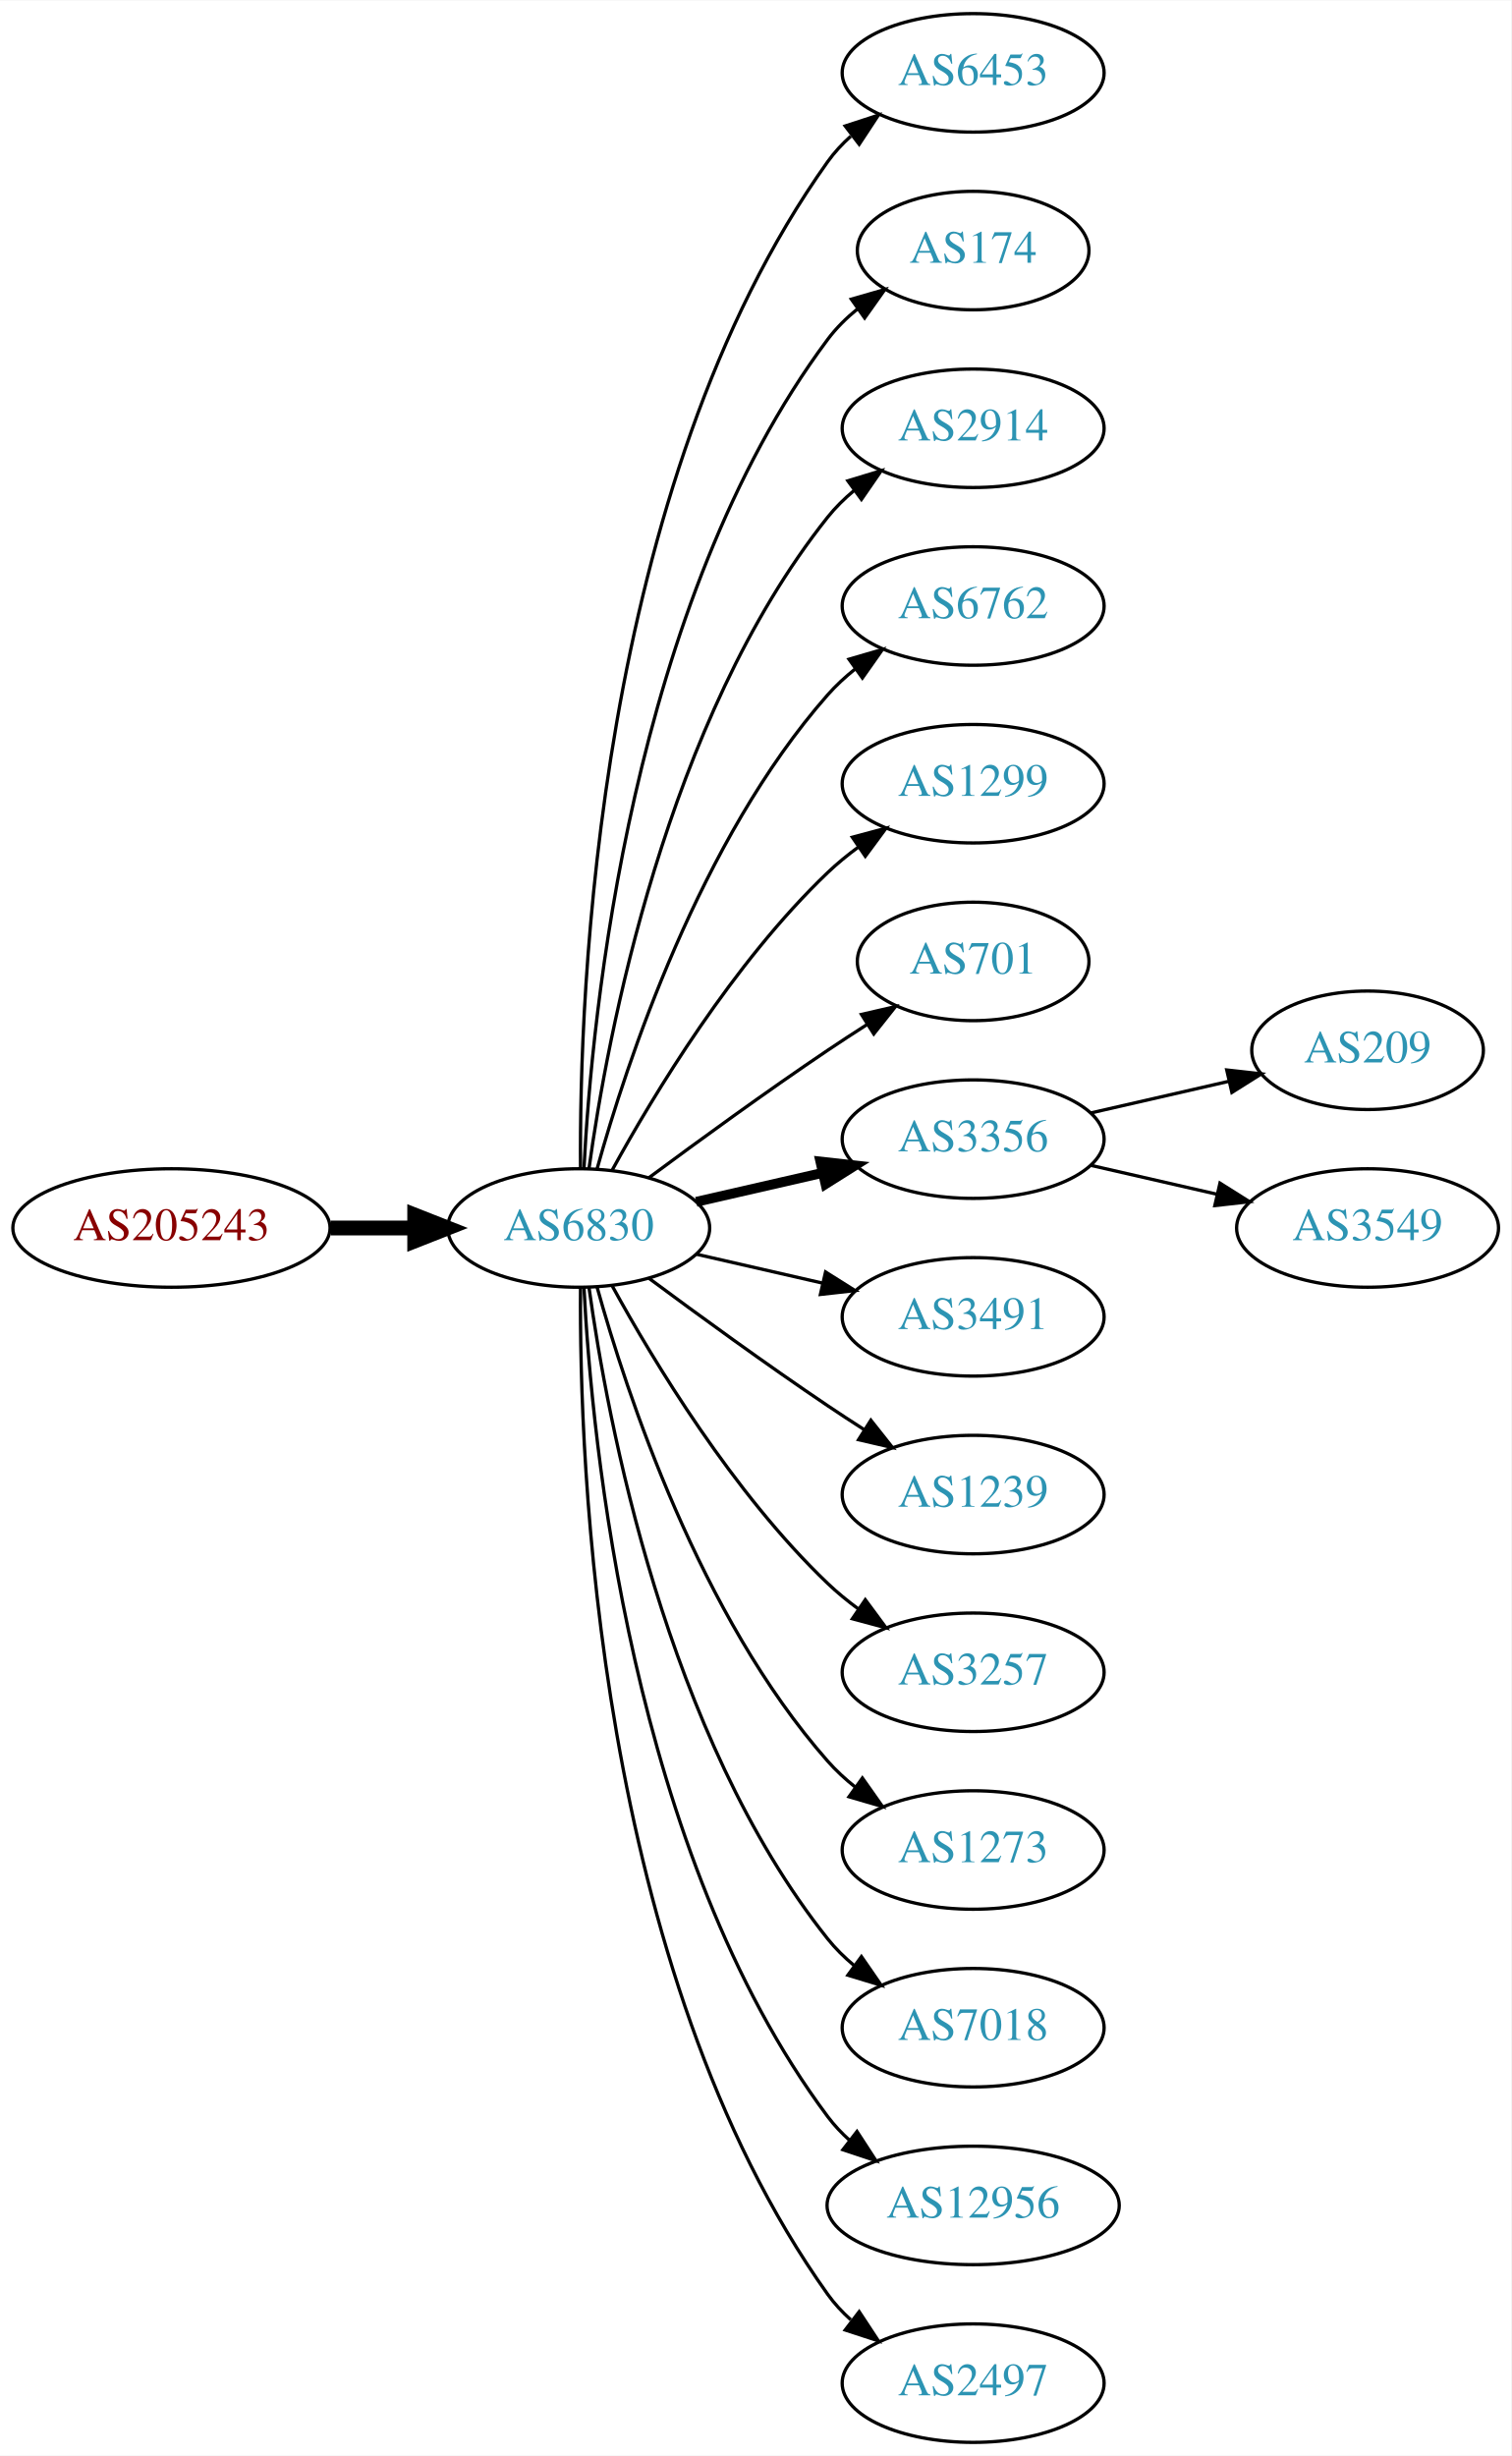
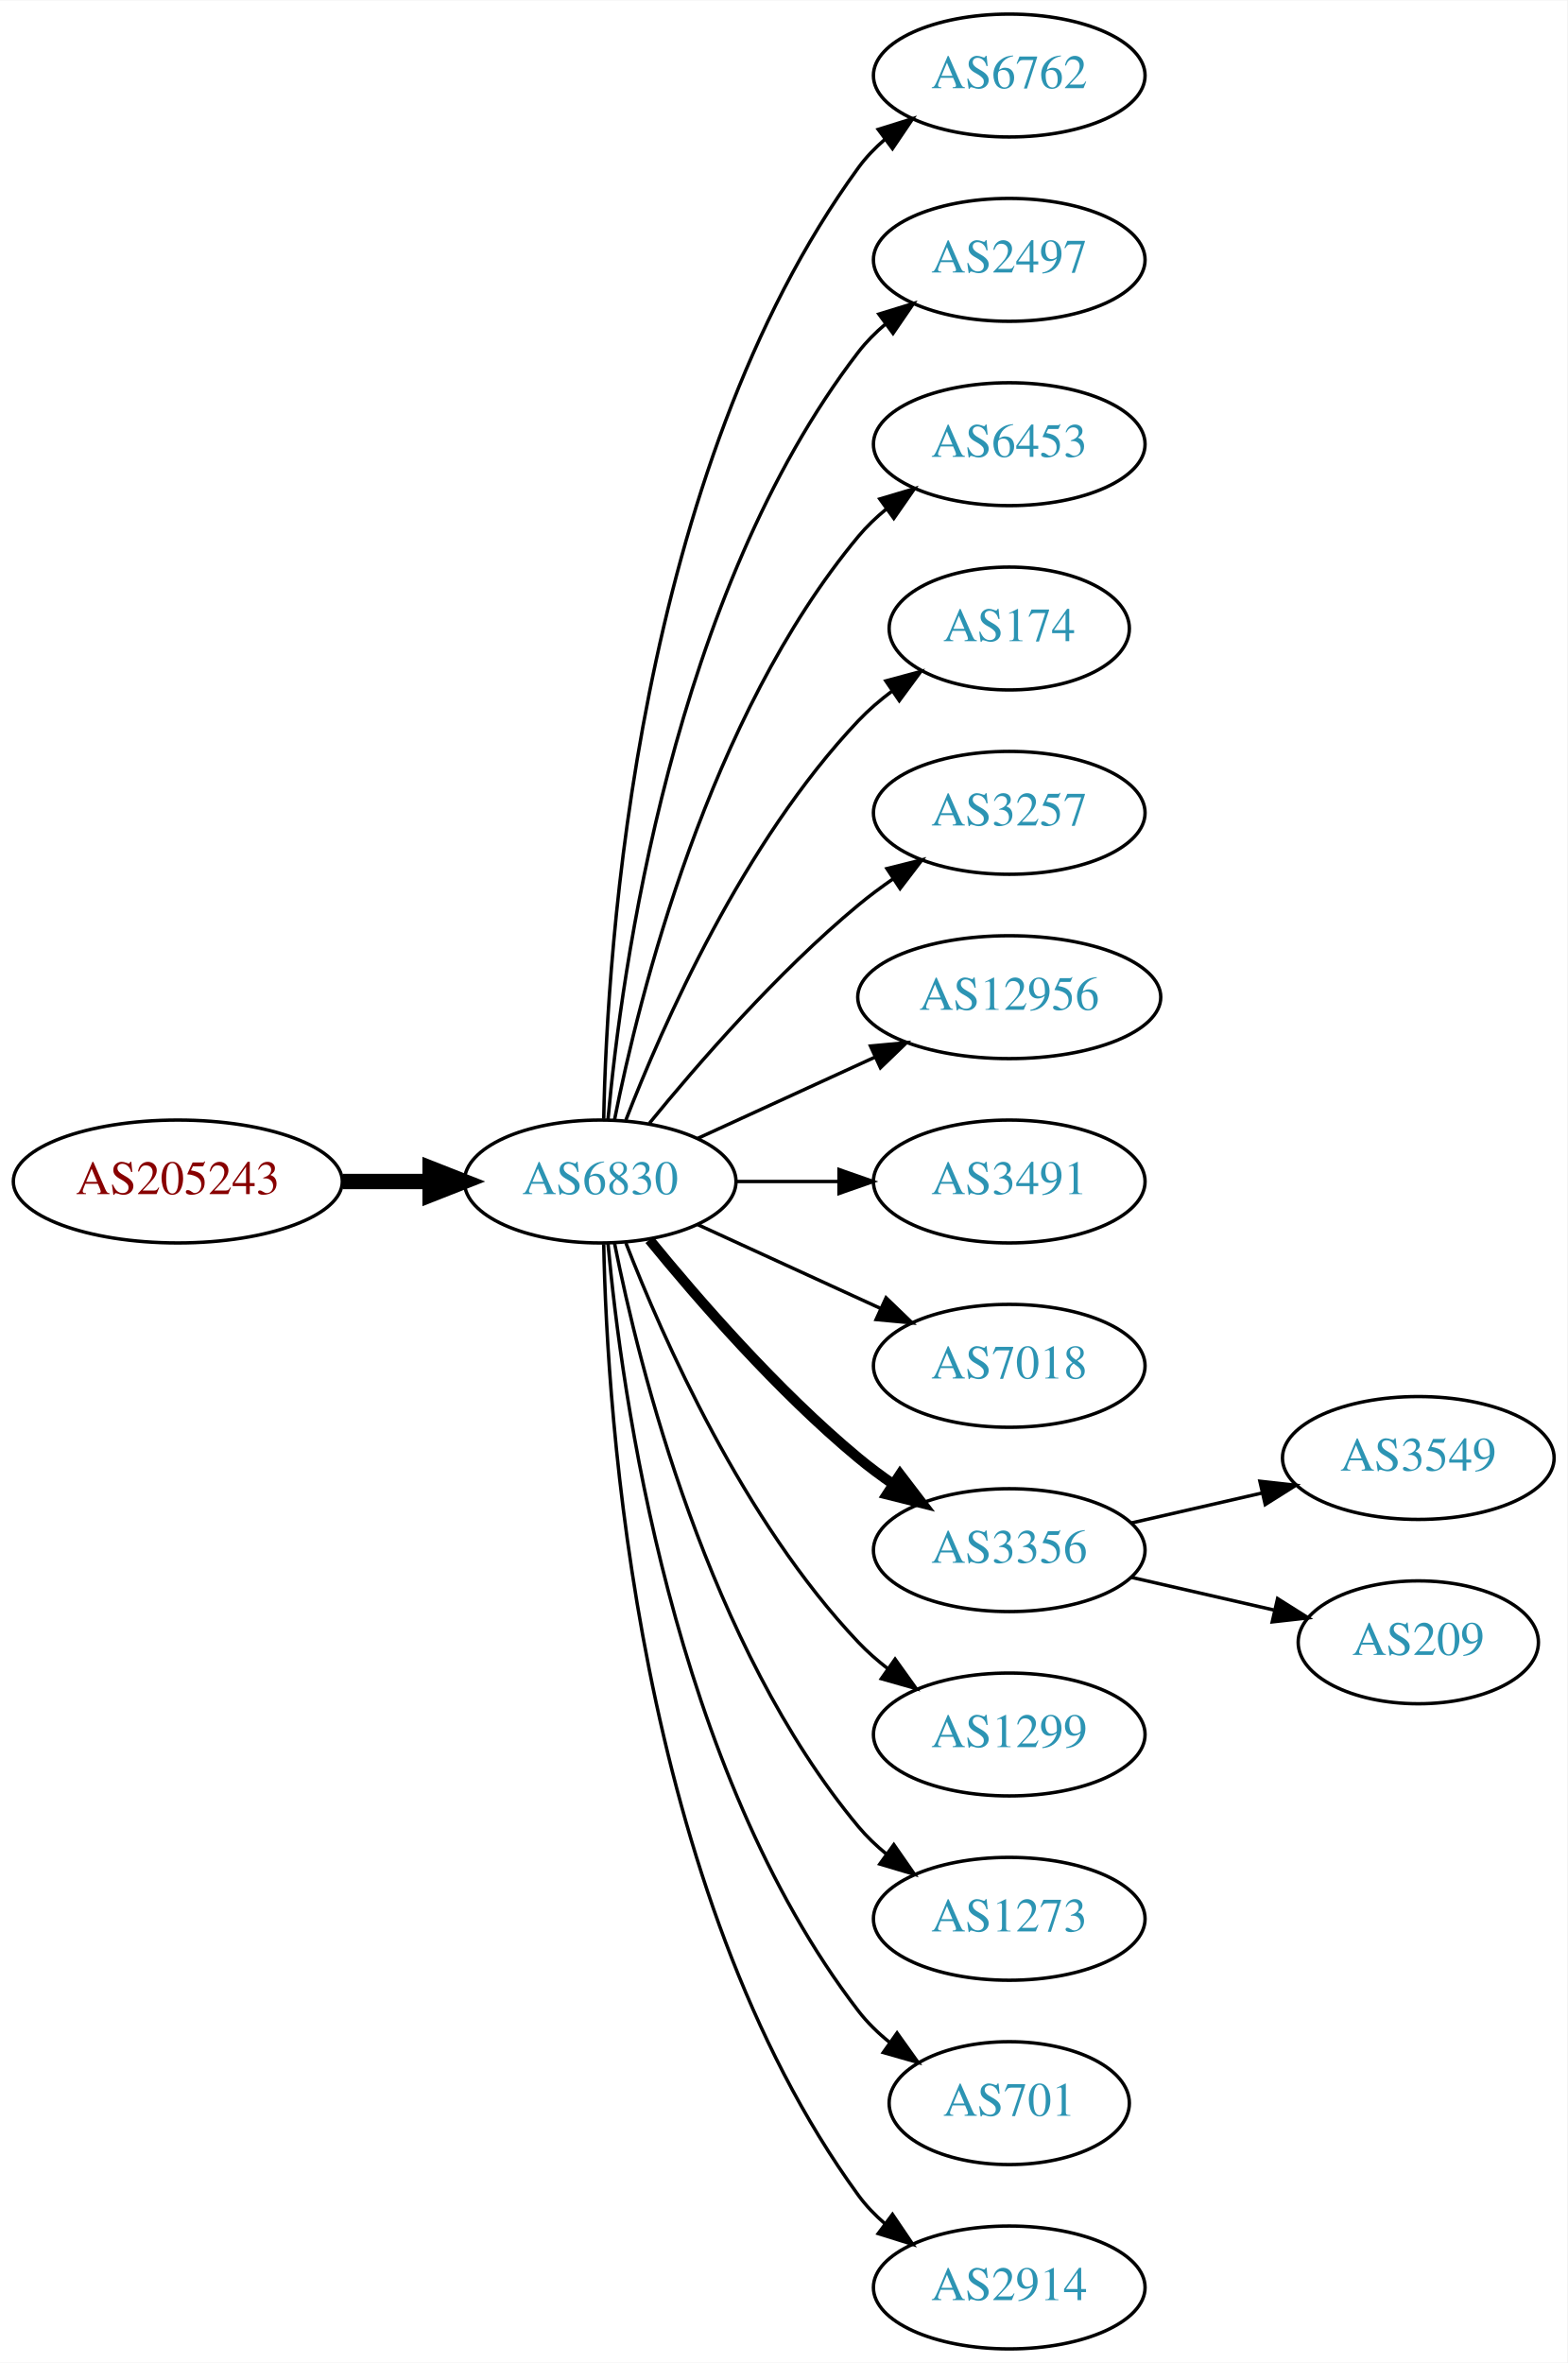
- <svg xmlns="http://www.w3.org/2000/svg" xmlns:xlink="http://www.w3.org/1999/xlink" width="459pt" height="746pt" viewBox="0.00 0.00 459.17 746.00">
-   <g id="graph0" class="graph" transform="scale(1 1) rotate(0) translate(4 742)">
-     <polygon fill="white" stroke="none" points="-4,4 -4,-742 455.17,-742 455.17,4 -4,4" />
+ <svg xmlns="http://www.w3.org/2000/svg" xmlns:xlink="http://www.w3.org/1999/xlink" width="459pt" height="692pt" viewBox="0.00 0.00 459.17 692.00">
+   <g id="graph0" class="graph" transform="scale(1 1) rotate(0) translate(4 688)">
+     <polygon fill="white" stroke="none" points="-4,4 -4,-688 455.17,-688 455.17,4 -4,4" />
    <g id="node1" class="node">
      <g id="a_node1">
        <a xlink:href="/asn/205243" xlink:title="AS205243 ~ CloudNow GmbH [AT]">
-           <ellipse fill="#ffffff" stroke="black" cx="48.096" cy="-369" rx="48.192" ry="18" />
-           <text text-anchor="middle" x="48.096" y="-365.3" font-family="Times,serif" font-size="14.00" fill="#880000">AS205243</text>
+           <ellipse fill="#ffffff" stroke="black" cx="48.096" cy="-342" rx="48.192" ry="18" />
+           <text text-anchor="middle" x="48.096" y="-338.3" font-family="Times,serif" font-size="14.00" fill="#880000">AS205243</text>
        </a>
      </g>
    </g>
    <g id="node2" class="node">
      <g id="a_node2">
        <a xlink:href="/asn/6830" xlink:title="AS6830 ~ LGI-UPC [AT]">
-           <ellipse fill="#ffffff" stroke="black" cx="171.838" cy="-369" rx="39.794" ry="18" />
-           <text text-anchor="middle" x="171.838" y="-365.3" font-family="Times,serif" font-size="14.00" fill="#2c94b3">AS6830</text>
+           <ellipse fill="#ffffff" stroke="black" cx="171.838" cy="-342" rx="39.794" ry="18" />
+           <text text-anchor="middle" x="171.838" y="-338.3" font-family="Times,serif" font-size="14.00" fill="#2c94b3">AS6830</text>
        </a>
      </g>
    </g>
    <g id="edge1" class="edge">
-       <path fill="none" stroke="black" stroke-width="4.5" d="M96.513,-369C104.867,-369 113.577,-369 121.969,-369" />
-       <polygon fill="black" stroke="black" stroke-width="4.5" points="122.004,-372.938 132.004,-369 122.004,-365.063 122.004,-372.938" />
+       <path fill="none" stroke="black" stroke-width="4.5" d="M96.513,-342C104.867,-342 113.577,-342 121.969,-342" />
+       <polygon fill="black" stroke="black" stroke-width="4.5" points="122.004,-345.938 132.004,-342 122.004,-338.063 122.004,-345.938" />
    </g>
    <g id="node3" class="node">
      <g id="a_node3">
-         <a xlink:href="/asn/6453" xlink:title="AS6453 ~ TATA COMMUNICATIONS (AMERICA) INC [US]">
-           <ellipse fill="#ffffff" stroke="black" cx="291.681" cy="-720" rx="39.794" ry="18" />
-           <text text-anchor="middle" x="291.681" y="-716.3" font-family="Times,serif" font-size="14.00" fill="#2c94b3">AS6453</text>
+         <a xlink:href="/asn/6762" xlink:title="AS6762 ~ TELECOM ITALIA SPARKLE S.p.A. [IT]">
+           <ellipse fill="#ffffff" stroke="black" cx="291.681" cy="-666" rx="39.794" ry="18" />
+           <text text-anchor="middle" x="291.681" y="-662.3" font-family="Times,serif" font-size="14.00" fill="#2c94b3">AS6762</text>
        </a>
      </g>
    </g>
    <g id="edge2" class="edge">
-       <path fill="none" stroke="black" d="M172.387,-387.063C171.967,-439.503 177.121,-594.293 247.484,-693 249.486,-695.809 251.881,-698.388 254.502,-700.743" />
-       <polygon fill="black" stroke="black" points="252.807,-703.852 262.879,-707.139 257.055,-698.288 252.807,-703.852" />
+       <path fill="none" stroke="black" d="M172.87,-360.337C173.843,-410.079 182.562,-549.806 247.484,-639 249.696,-642.039 252.364,-644.813 255.276,-647.326" />
+       <polygon fill="black" stroke="black" points="253.294,-650.214 263.407,-653.373 257.471,-644.597 253.294,-650.214" />
    </g>
    <g id="node4" class="node">
      <g id="a_node4">
-         <a xlink:href="/asn/174" xlink:title="AS174 ~ Cogent Communications [US]">
-           <ellipse fill="#ffffff" stroke="black" cx="291.681" cy="-666" rx="35.194" ry="18" />
-           <text text-anchor="middle" x="291.681" y="-662.3" font-family="Times,serif" font-size="14.00" fill="#2c94b3">AS174</text>
+         <a xlink:href="/asn/2497" xlink:title="AS2497 ~ Internet Initiative Japan Inc. [JP]">
+           <ellipse fill="#ffffff" stroke="black" cx="291.681" cy="-612" rx="39.794" ry="18" />
+           <text text-anchor="middle" x="291.681" y="-608.3" font-family="Times,serif" font-size="14.00" fill="#2c94b3">AS2497</text>
        </a>
      </g>
    </g>
    <g id="edge3" class="edge">
-       <path fill="none" stroke="black" d="M173.43,-387.023C175.806,-433.412 187.724,-558.893 247.484,-639 250.043,-642.429 253.176,-645.526 256.577,-648.295" />
-       <polygon fill="black" stroke="black" points="254.668,-651.232 264.85,-654.159 258.716,-645.521 254.668,-651.232" />
+       <path fill="none" stroke="black" d="M174.122,-360.117C178.02,-403.332 193.037,-514.131 247.484,-585 249.774,-587.981 252.494,-590.716 255.439,-593.205" />
+       <polygon fill="black" stroke="black" points="253.485,-596.113 263.615,-599.218 257.633,-590.473 253.485,-596.113" />
    </g>
    <g id="node5" class="node">
      <g id="a_node5">
-         <a xlink:href="/asn/2914" xlink:title="AS2914 ~ NTT America, Inc. [US]">
-           <ellipse fill="#ffffff" stroke="black" cx="291.681" cy="-612" rx="39.794" ry="18" />
-           <text text-anchor="middle" x="291.681" y="-608.3" font-family="Times,serif" font-size="14.00" fill="#2c94b3">AS2914</text>
+         <a xlink:href="/asn/6453" xlink:title="AS6453 ~ TATA COMMUNICATIONS (AMERICA) INC [US]">
+           <ellipse fill="#ffffff" stroke="black" cx="291.681" cy="-558" rx="39.794" ry="18" />
+           <text text-anchor="middle" x="291.681" y="-554.3" font-family="Times,serif" font-size="14.00" fill="#2c94b3">AS6453</text>
        </a>
      </g>
    </g>
    <g id="edge4" class="edge">
-       <path fill="none" stroke="black" d="M174.977,-387.17C180.477,-426.974 198.303,-523.233 247.484,-585 249.826,-587.94 252.58,-590.649 255.546,-593.121" />
-       <polygon fill="black" stroke="black" points="253.611,-596.042 263.752,-599.11 257.738,-590.388 253.611,-596.042" />
+       <path fill="none" stroke="black" d="M176.037,-360.073C183.2,-396.141 203.474,-478.125 247.484,-531 249.889,-533.889 252.686,-536.563 255.678,-539.013" />
+       <polygon fill="black" stroke="black" points="253.766,-541.95 263.921,-544.973 257.868,-536.277 253.766,-541.95" />
    </g>
    <g id="node6" class="node">
      <g id="a_node6">
-         <a xlink:href="/asn/6762" xlink:title="AS6762 ~ TELECOM ITALIA SPARKLE S.p.A. [IT]">
-           <ellipse fill="#ffffff" stroke="black" cx="291.681" cy="-558" rx="39.794" ry="18" />
-           <text text-anchor="middle" x="291.681" y="-554.3" font-family="Times,serif" font-size="14.00" fill="#2c94b3">AS6762</text>
+         <a xlink:href="/asn/174" xlink:title="AS174 ~ Cogent Communications [US]">
+           <ellipse fill="#ffffff" stroke="black" cx="291.681" cy="-504" rx="35.194" ry="18" />
+           <text text-anchor="middle" x="291.681" y="-500.3" font-family="Times,serif" font-size="14.00" fill="#2c94b3">AS174</text>
        </a>
      </g>
    </g>
    <g id="edge5" class="edge">
-       <path fill="none" stroke="black" d="M177.411,-386.946C186.317,-418.995 208.601,-486.842 247.484,-531 249.968,-533.821 252.818,-536.449 255.844,-538.871" />
-       <polygon fill="black" stroke="black" points="253.961,-541.828 264.133,-544.791 258.029,-536.131 253.961,-541.828" />
+       <path fill="none" stroke="black" d="M179.361,-359.994C190.112,-387.728 213.769,-441.429 247.484,-477 250.427,-480.105 253.801,-483.001 257.336,-485.655" />
+       <polygon fill="black" stroke="black" points="255.522,-488.654 265.755,-491.397 259.466,-482.871 255.522,-488.654" />
    </g>
    <g id="node7" class="node">
      <g id="a_node7">
-         <a xlink:href="/asn/1299" xlink:title="AS1299 ~ Telia Carrier [EU]">
-           <ellipse fill="#ffffff" stroke="black" cx="291.681" cy="-504" rx="39.794" ry="18" />
-           <text text-anchor="middle" x="291.681" y="-500.3" font-family="Times,serif" font-size="14.00" fill="#2c94b3">AS1299</text>
+         <a xlink:href="/asn/3257" xlink:title="AS3257 ~ GTT [DE]">
+           <ellipse fill="#ffffff" stroke="black" cx="291.681" cy="-450" rx="39.794" ry="18" />
+           <text text-anchor="middle" x="291.681" y="-446.3" font-family="Times,serif" font-size="14.00" fill="#2c94b3">AS3257</text>
        </a>
      </g>
    </g>
    <g id="edge6" class="edge">
-       <path fill="none" stroke="black" d="M182.079,-386.713C194.625,-409.561 218.802,-449.611 247.484,-477 250.353,-479.739 253.542,-482.347 256.851,-484.785" />
-       <polygon fill="black" stroke="black" points="254.974,-487.742 265.21,-490.477 258.914,-481.956 254.974,-487.742" />
+       <path fill="none" stroke="black" d="M186.257,-359.065C200.372,-376.375 223.786,-403.345 247.484,-423 250.701,-425.668 254.201,-428.27 257.772,-430.741" />
+       <polygon fill="black" stroke="black" points="255.85,-433.666 266.128,-436.236 259.695,-427.817 255.85,-433.666" />
    </g>
    <g id="node8" class="node">
      <g id="a_node8">
-         <a xlink:href="/asn/701" xlink:title="AS701 ~ UUNET [US]">
-           <ellipse fill="#ffffff" stroke="black" cx="291.681" cy="-450" rx="35.194" ry="18" />
-           <text text-anchor="middle" x="291.681" y="-446.3" font-family="Times,serif" font-size="14.00" fill="#2c94b3">AS701</text>
+         <a xlink:href="/asn/12956" xlink:title="AS12956 ~ TELXIUS [ES]">
+           <ellipse fill="#ffffff" stroke="black" cx="291.681" cy="-396" rx="44.393" ry="18" />
+           <text text-anchor="middle" x="291.681" y="-392.3" font-family="Times,serif" font-size="14.00" fill="#2c94b3">AS12956</text>
        </a>
      </g>
    </g>
    <g id="edge7" class="edge">
-       <path fill="none" stroke="black" d="M193.168,-384.277C208.031,-395.304 228.775,-410.407 247.484,-423 251.302,-425.569 255.352,-428.21 259.382,-430.786" />
-       <polygon fill="black" stroke="black" points="257.751,-433.895 268.076,-436.271 261.486,-427.975 257.751,-433.895" />
+       <path fill="none" stroke="black" d="M200.467,-354.661C215.965,-361.762 235.531,-370.728 252.478,-378.494" />
+       <polygon fill="black" stroke="black" points="251.031,-381.681 261.58,-382.665 253.948,-375.317 251.031,-381.681" />
    </g>
    <g id="node9" class="node">
      <g id="a_node9">
-         <a xlink:href="/asn/3356" xlink:title="AS3356 ~ Level 3 Parent, LLC [US]">
-           <ellipse fill="#ffffff" stroke="black" cx="291.681" cy="-396" rx="39.794" ry="18" />
-           <text text-anchor="middle" x="291.681" y="-392.3" font-family="Times,serif" font-size="14.00" fill="#2c94b3">AS3356</text>
-         </a>
-       </g>
-     </g>
-     <g id="edge8" class="edge">
-       <path fill="none" stroke="black" stroke-width="3" d="M207.557,-376.955C219.557,-379.704 233.178,-382.825 245.871,-385.733" />
-       <polygon fill="black" stroke="black" stroke-width="3" points="245.273,-389.187 255.802,-388.009 246.836,-382.364 245.273,-389.187" />
-     </g>
-     <g id="node10" class="node">
-       <g id="a_node10">
        <a xlink:href="/asn/3491" xlink:title="AS3491 ~ PCCW Global, Inc. [US]">
          <ellipse fill="#ffffff" stroke="black" cx="291.681" cy="-342" rx="39.794" ry="18" />
          <text text-anchor="middle" x="291.681" y="-338.3" font-family="Times,serif" font-size="14.00" fill="#2c94b3">AS3491</text>
        </a>
      </g>
    </g>
+     <g id="edge8" class="edge">
+       <path fill="none" stroke="black" d="M211.751,-342C221.304,-342 231.654,-342 241.616,-342" />
+       <polygon fill="black" stroke="black" points="241.809,-345.5 251.809,-342 241.809,-338.5 241.809,-345.5" />
+     </g>
+     <g id="node10" class="node">
+       <g id="a_node10">
+         <a xlink:href="/asn/7018" xlink:title="AS7018 ~ AT&amp;T Services, Inc. [US]">
+           <ellipse fill="#ffffff" stroke="black" cx="291.681" cy="-288" rx="39.794" ry="18" />
+           <text text-anchor="middle" x="291.681" y="-284.3" font-family="Times,serif" font-size="14.00" fill="#2c94b3">AS7018</text>
+         </a>
+       </g>
+     </g>
    <g id="edge9" class="edge">
-       <path fill="none" stroke="black" d="M207.557,-361.045C219.557,-358.296 233.178,-355.175 245.871,-352.267" />
-       <polygon fill="black" stroke="black" points="246.836,-355.636 255.802,-349.991 245.273,-348.813 246.836,-355.636" />
+       <path fill="none" stroke="black" d="M200.467,-329.339C216.424,-322.027 236.694,-312.739 253.977,-304.819" />
+       <polygon fill="black" stroke="black" points="255.592,-307.929 263.225,-300.581 252.676,-301.565 255.592,-307.929" />
    </g>
    <g id="node11" class="node">
      <g id="a_node11">
-         <a xlink:href="/asn/1239" xlink:title="AS1239 ~ Sprint [US]">
-           <ellipse fill="#ffffff" stroke="black" cx="291.681" cy="-288" rx="39.794" ry="18" />
-           <text text-anchor="middle" x="291.681" y="-284.3" font-family="Times,serif" font-size="14.00" fill="#2c94b3">AS1239</text>
+         <a xlink:href="/asn/3356" xlink:title="AS3356 ~ Level 3 Parent, LLC [US]">
+           <ellipse fill="#ffffff" stroke="black" cx="291.681" cy="-234" rx="39.794" ry="18" />
+           <text text-anchor="middle" x="291.681" y="-230.3" font-family="Times,serif" font-size="14.00" fill="#2c94b3">AS3356</text>
        </a>
      </g>
    </g>
    <g id="edge10" class="edge">
-       <path fill="none" stroke="black" d="M193.168,-353.723C208.031,-342.696 228.775,-327.593 247.484,-315 251.033,-312.611 254.784,-310.161 258.532,-307.758" />
-       <polygon fill="black" stroke="black" points="260.6,-310.591 267.181,-302.288 256.858,-304.675 260.6,-310.591" />
+       <path fill="none" stroke="black" stroke-width="3" d="M186.257,-324.935C200.372,-307.625 223.786,-280.655 247.484,-261 250.701,-258.332 254.201,-255.73 257.772,-253.259" />
+       <polygon fill="black" stroke="black" stroke-width="3" points="259.695,-256.183 266.128,-247.764 255.85,-250.334 259.695,-256.183" />
    </g>
    <g id="node12" class="node">
      <g id="a_node12">
-         <a xlink:href="/asn/3257" xlink:title="AS3257 ~ GTT [DE]">
-           <ellipse fill="#ffffff" stroke="black" cx="291.681" cy="-234" rx="39.794" ry="18" />
-           <text text-anchor="middle" x="291.681" y="-230.3" font-family="Times,serif" font-size="14.00" fill="#2c94b3">AS3257</text>
+         <a xlink:href="/asn/1299" xlink:title="AS1299 ~ Telia Carrier [EU]">
+           <ellipse fill="#ffffff" stroke="black" cx="291.681" cy="-180" rx="39.794" ry="18" />
+           <text text-anchor="middle" x="291.681" y="-176.3" font-family="Times,serif" font-size="14.00" fill="#2c94b3">AS1299</text>
        </a>
      </g>
    </g>
    <g id="edge11" class="edge">
-       <path fill="none" stroke="black" d="M182.079,-351.287C194.625,-328.439 218.802,-288.389 247.484,-261 250.353,-258.261 253.542,-255.653 256.851,-253.215" />
-       <polygon fill="black" stroke="black" points="258.914,-256.044 265.21,-247.523 254.974,-250.258 258.914,-256.044" />
+       <path fill="none" stroke="black" d="M179.361,-324.006C190.112,-296.272 213.769,-242.571 247.484,-207 250.07,-204.272 252.988,-201.706 256.056,-199.323" />
+       <polygon fill="black" stroke="black" points="258.234,-202.07 264.404,-193.457 254.21,-196.342 258.234,-202.07" />
    </g>
    <g id="node13" class="node">
      <g id="a_node13">
        <a xlink:href="/asn/1273" xlink:title="AS1273 ~ Vodafone Group PLC [EU]">
-           <ellipse fill="#ffffff" stroke="black" cx="291.681" cy="-180" rx="39.794" ry="18" />
-           <text text-anchor="middle" x="291.681" y="-176.3" font-family="Times,serif" font-size="14.00" fill="#2c94b3">AS1273</text>
+           <ellipse fill="#ffffff" stroke="black" cx="291.681" cy="-126" rx="39.794" ry="18" />
+           <text text-anchor="middle" x="291.681" y="-122.3" font-family="Times,serif" font-size="14.00" fill="#2c94b3">AS1273</text>
        </a>
      </g>
    </g>
    <g id="edge12" class="edge">
-       <path fill="none" stroke="black" d="M177.411,-351.054C186.317,-319.005 208.601,-251.158 247.484,-207 249.968,-204.179 252.818,-201.551 255.844,-199.129" />
-       <polygon fill="black" stroke="black" points="258.029,-201.869 264.133,-193.209 253.961,-196.172 258.029,-201.869" />
+       <path fill="none" stroke="black" d="M176.037,-323.927C183.2,-287.859 203.474,-205.875 247.484,-153 249.889,-150.111 252.686,-147.437 255.678,-144.987" />
+       <polygon fill="black" stroke="black" points="257.868,-147.723 263.921,-139.027 253.766,-142.05 257.868,-147.723" />
    </g>
    <g id="node14" class="node">
      <g id="a_node14">
-         <a xlink:href="/asn/7018" xlink:title="AS7018 ~ AT&amp;T Services, Inc. [US]">
-           <ellipse fill="#ffffff" stroke="black" cx="291.681" cy="-126" rx="39.794" ry="18" />
-           <text text-anchor="middle" x="291.681" y="-122.3" font-family="Times,serif" font-size="14.00" fill="#2c94b3">AS7018</text>
+         <a xlink:href="/asn/701" xlink:title="AS701 ~ UUNET [US]">
+           <ellipse fill="#ffffff" stroke="black" cx="291.681" cy="-72" rx="35.194" ry="18" />
+           <text text-anchor="middle" x="291.681" y="-68.3" font-family="Times,serif" font-size="14.00" fill="#2c94b3">AS701</text>
        </a>
      </g>
    </g>
    <g id="edge13" class="edge">
-       <path fill="none" stroke="black" d="M174.977,-350.83C180.477,-311.026 198.303,-214.767 247.484,-153 249.826,-150.06 252.58,-147.351 255.546,-144.879" />
-       <polygon fill="black" stroke="black" points="257.738,-147.612 263.752,-138.89 253.611,-141.958 257.738,-147.612" />
+       <path fill="none" stroke="black" d="M174.122,-323.883C178.02,-280.668 193.037,-169.869 247.484,-99 250.091,-95.608 253.255,-92.533 256.672,-89.777" />
+       <polygon fill="black" stroke="black" points="258.811,-92.552 264.964,-83.927 254.775,-86.832 258.811,-92.552" />
    </g>
    <g id="node15" class="node">
      <g id="a_node15">
-         <a xlink:href="/asn/12956" xlink:title="AS12956 ~ TELXIUS [ES]">
-           <ellipse fill="#ffffff" stroke="black" cx="291.681" cy="-72" rx="44.393" ry="18" />
-           <text text-anchor="middle" x="291.681" y="-68.3" font-family="Times,serif" font-size="14.00" fill="#2c94b3">AS12956</text>
+         <a xlink:href="/asn/2914" xlink:title="AS2914 ~ NTT America, Inc. [US]">
+           <ellipse fill="#ffffff" stroke="black" cx="291.681" cy="-18" rx="39.794" ry="18" />
+           <text text-anchor="middle" x="291.681" y="-14.3" font-family="Times,serif" font-size="14.00" fill="#2c94b3">AS2914</text>
        </a>
      </g>
    </g>
    <g id="edge14" class="edge">
-       <path fill="none" stroke="black" d="M173.43,-350.977C175.806,-304.588 187.724,-179.107 247.484,-99 249.441,-96.377 251.734,-93.949 254.226,-91.713" />
-       <polygon fill="black" stroke="black" points="256.387,-94.466 262.159,-85.582 252.107,-88.928 256.387,-94.466" />
+       <path fill="none" stroke="black" d="M172.87,-323.663C173.843,-273.921 182.562,-134.194 247.484,-45 249.696,-41.961 252.364,-39.187 255.276,-36.674" />
+       <polygon fill="black" stroke="black" points="257.471,-39.403 263.407,-30.627 253.294,-33.786 257.471,-39.403" />
    </g>
    <g id="node16" class="node">
      <g id="a_node16">
-         <a xlink:href="/asn/2497" xlink:title="AS2497 ~ Internet Initiative Japan Inc. [JP]">
-           <ellipse fill="#ffffff" stroke="black" cx="291.681" cy="-18" rx="39.794" ry="18" />
-           <text text-anchor="middle" x="291.681" y="-14.3" font-family="Times,serif" font-size="14.00" fill="#2c94b3">AS2497</text>
+         <a xlink:href="/asn/3549" xlink:title="AS3549 ~ Level 3 Parent, LLC [US]">
+           <ellipse fill="#ffffff" stroke="black" cx="411.523" cy="-261" rx="39.794" ry="18" />
+           <text text-anchor="middle" x="411.523" y="-257.3" font-family="Times,serif" font-size="14.00" fill="#2c94b3">AS3549</text>
        </a>
      </g>
    </g>
    <g id="edge15" class="edge">
-       <path fill="none" stroke="black" d="M172.387,-350.937C171.967,-298.497 177.121,-143.707 247.484,-45 249.486,-42.191 251.881,-39.612 254.502,-37.257" />
-       <polygon fill="black" stroke="black" points="257.055,-39.712 262.879,-30.861 252.807,-34.148 257.055,-39.712" />
+       <path fill="none" stroke="black" d="M327.4,-241.955C339.4,-244.704 353.021,-247.825 365.713,-250.733" />
+       <polygon fill="black" stroke="black" points="365.116,-254.187 375.645,-253.009 366.679,-247.364 365.116,-254.187" />
    </g>
    <g id="node17" class="node">
      <g id="a_node17">
        <a xlink:href="/asn/209" xlink:title="AS209 ~ CenturyLink Communications, LLC [US]">
-           <ellipse fill="#ffffff" stroke="black" cx="411.523" cy="-423" rx="35.194" ry="18" />
-           <text text-anchor="middle" x="411.523" y="-419.3" font-family="Times,serif" font-size="14.00" fill="#2c94b3">AS209</text>
+           <ellipse fill="#ffffff" stroke="black" cx="411.523" cy="-207" rx="35.194" ry="18" />
+           <text text-anchor="middle" x="411.523" y="-203.3" font-family="Times,serif" font-size="14.00" fill="#2c94b3">AS209</text>
        </a>
      </g>
    </g>
    <g id="edge16" class="edge">
-       <path fill="none" stroke="black" d="M327.4,-403.955C340.492,-406.955 355.514,-410.396 369.155,-413.522" />
-       <polygon fill="black" stroke="black" points="368.733,-417.016 379.262,-415.838 370.297,-410.193 368.733,-417.016" />
-     </g>
-     <g id="node18" class="node">
-       <g id="a_node18">
-         <a xlink:href="/asn/3549" xlink:title="AS3549 ~ Level 3 Parent, LLC [US]">
-           <ellipse fill="#ffffff" stroke="black" cx="411.523" cy="-369" rx="39.794" ry="18" />
-           <text text-anchor="middle" x="411.523" y="-365.3" font-family="Times,serif" font-size="14.00" fill="#2c94b3">AS3549</text>
-         </a>
-       </g>
-     </g>
-     <g id="edge17" class="edge">
-       <path fill="none" stroke="black" d="M327.4,-388.045C339.4,-385.296 353.021,-382.175 365.713,-379.267" />
-       <polygon fill="black" stroke="black" points="366.679,-382.636 375.645,-376.991 365.116,-375.813 366.679,-382.636" />
+       <path fill="none" stroke="black" d="M327.4,-226.045C340.492,-223.045 355.514,-219.604 369.155,-216.478" />
+       <polygon fill="black" stroke="black" points="370.297,-219.807 379.262,-214.162 368.733,-212.984 370.297,-219.807" />
    </g>
  </g>
</svg>
